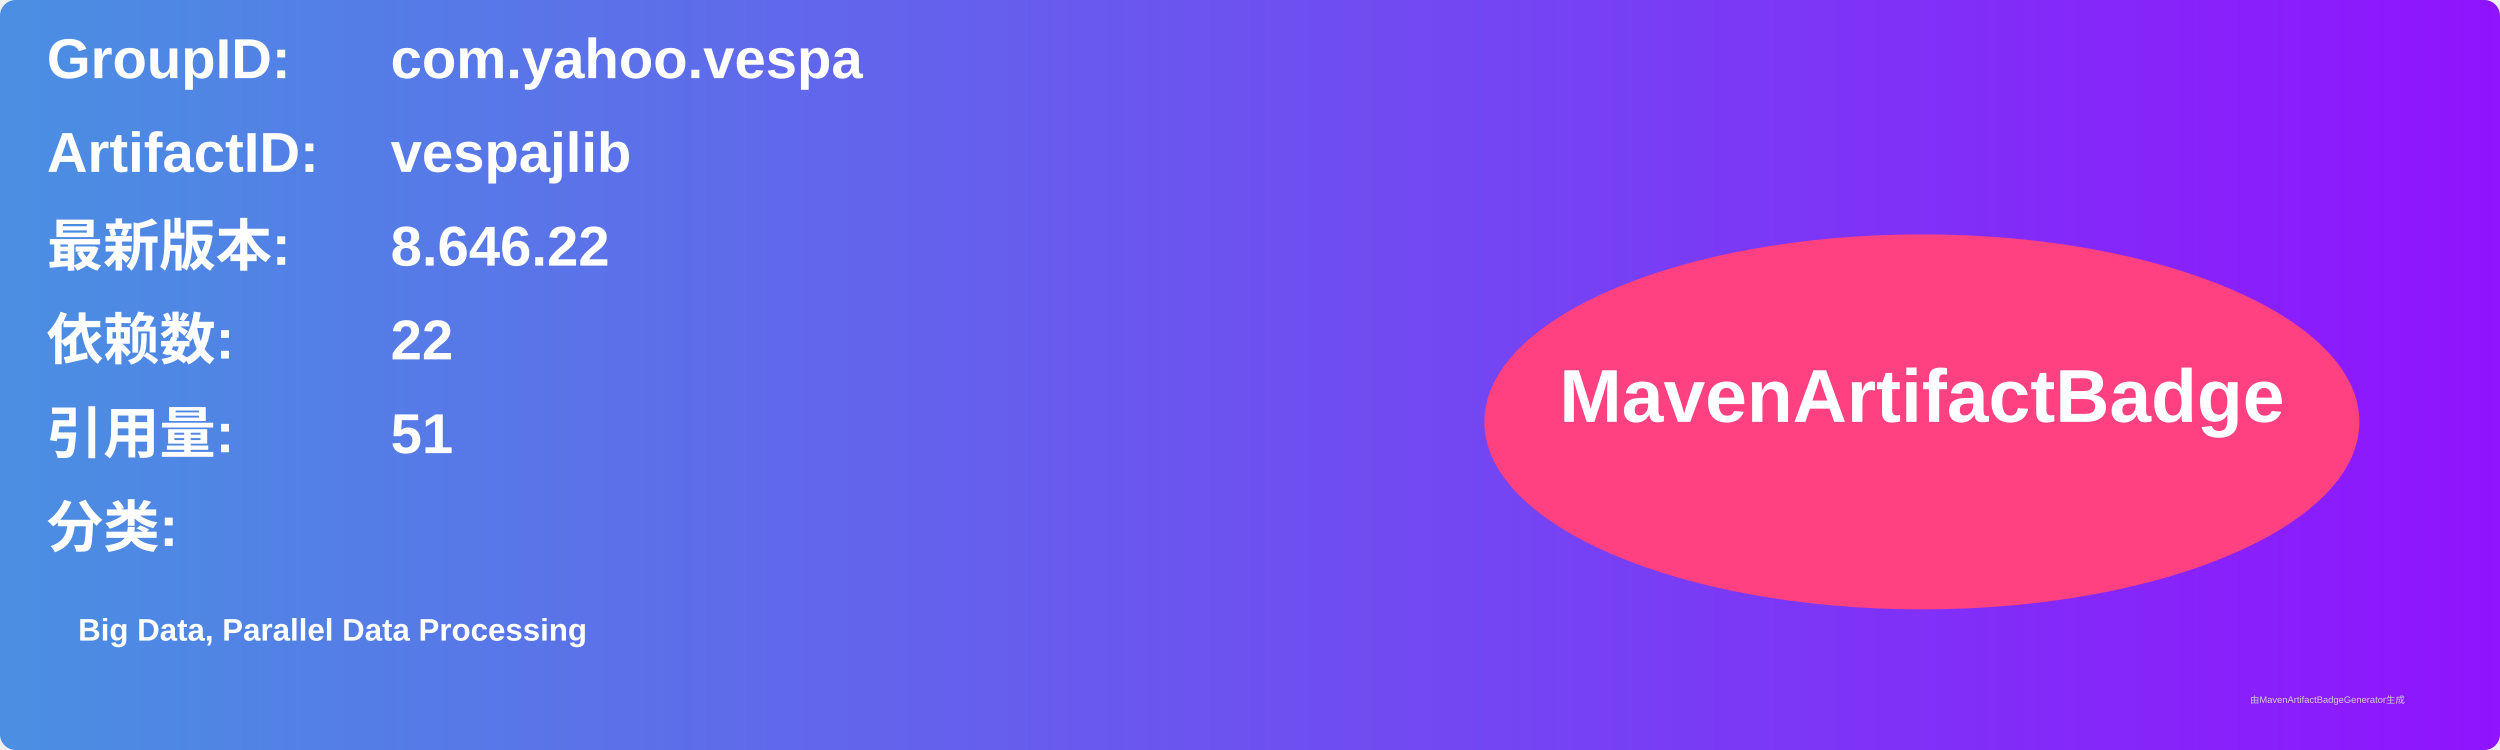
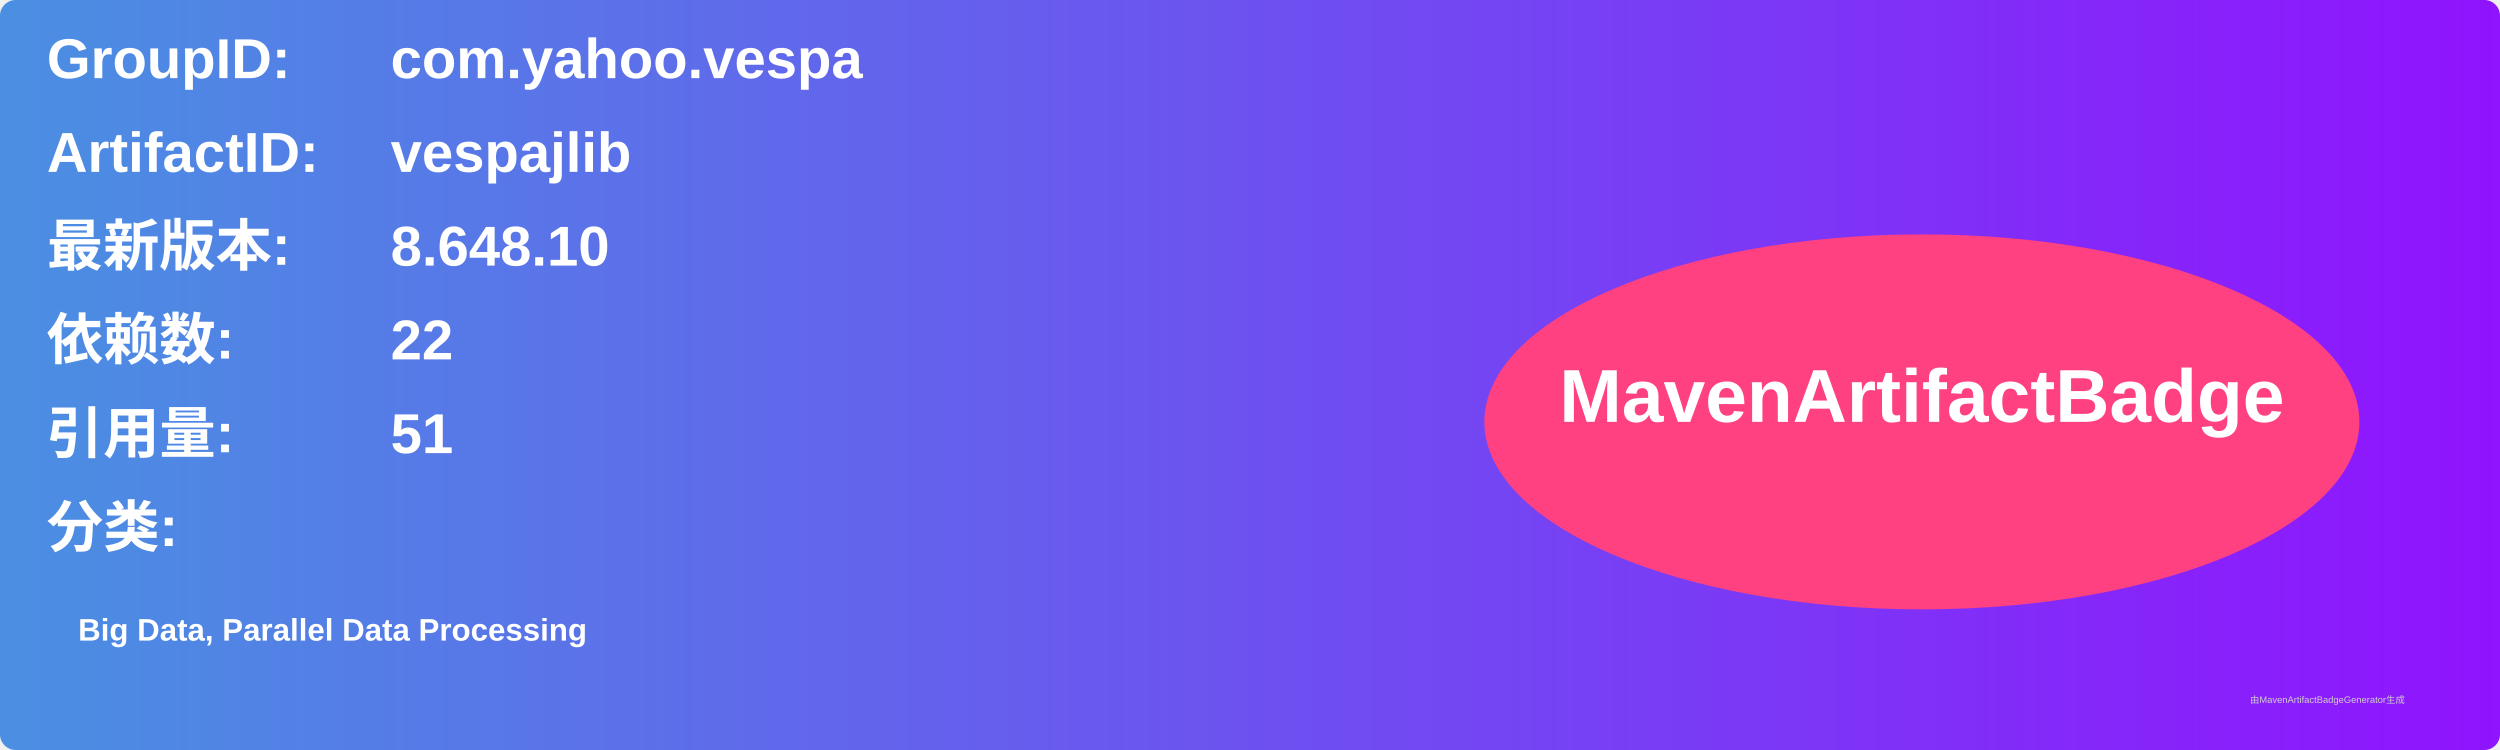
<svg xmlns="http://www.w3.org/2000/svg" width="800" height="240" viewBox="0 0 800 240">
  <linearGradient id="grad" x1="0%" y1="0%" x2="100%" y2="0%">
    <stop offset="0%" stop-color="#4a90e2" />
    <stop offset="100%" stop-color="#9013fe" />
  </linearGradient>
  <rect width="100%" height="100%" rx="5" ry="5" fill="url(#grad)" />
  <g transform="translate(15, 15)">
    <text x="0" y="10" font-family="Arial" font-size="18" fill="white" font-weight="bold" width="260">GroupID:</text>
    <text x="110" y="10" font-family="Arial" font-size="18" fill="white" font-weight="bold" width="460">com.yahoo.vespa</text>
    <text x="0" y="40" font-family="Arial" font-size="18" fill="white" font-weight="bold" width="260">ArtifactID:</text>
    <text x="110" y="40" font-family="Arial" font-size="18" fill="white" font-weight="bold" width="460">vespajlib</text>
    <text x="0" y="70" font-family="Arial" font-size="18" fill="white" font-weight="bold">最新版本:</text>
    <text x="110" y="70" font-family="Arial" font-size="18" fill="white" font-weight="bold">
-       <tspan font-weight="bold">8.646.22</tspan>
+       <tspan font-weight="bold">8.648.10</tspan>
    </text>
    <text x="0" y="100" font-family="Arial" font-size="18" fill="white" font-weight="bold">依赖数: </text>
    <text x="110" y="100" font-family="Arial" font-size="18" fill="white">
      <tspan font-weight="bold">22</tspan>
    </text>
    <text x="0" y="130" font-family="Arial" font-size="18" fill="white" font-weight="bold">引用量: </text>
    <text x="110" y="130" font-family="Arial" font-size="18" fill="white">
      <tspan font-weight="bold">51</tspan>
    </text>
    <text x="0" y="160" font-family="Arial" font-size="18" fill="white" font-weight="bold">分类:</text>
    <text x="10" y="190" font-family="Arial" font-size="10" fill="white">
      <tspan font-weight="bold">Big Data, Parallel Data Processing</tspan>
    </text>
    <ellipse cx="600" cy="120" rx="140" ry="60" fill="#ff4081" />
    <text x="600" y="120" text-anchor="middle" font-family="Arial" font-size="24" fill="white" font-weight="bold">MavenArtifactBadge</text>
  </g>
  <text x="720" y="225" font-family="Arial" font-size="3" fill="#d0d0d0">由MavenArtifactBadgeGenerator生成</text>
</svg>
